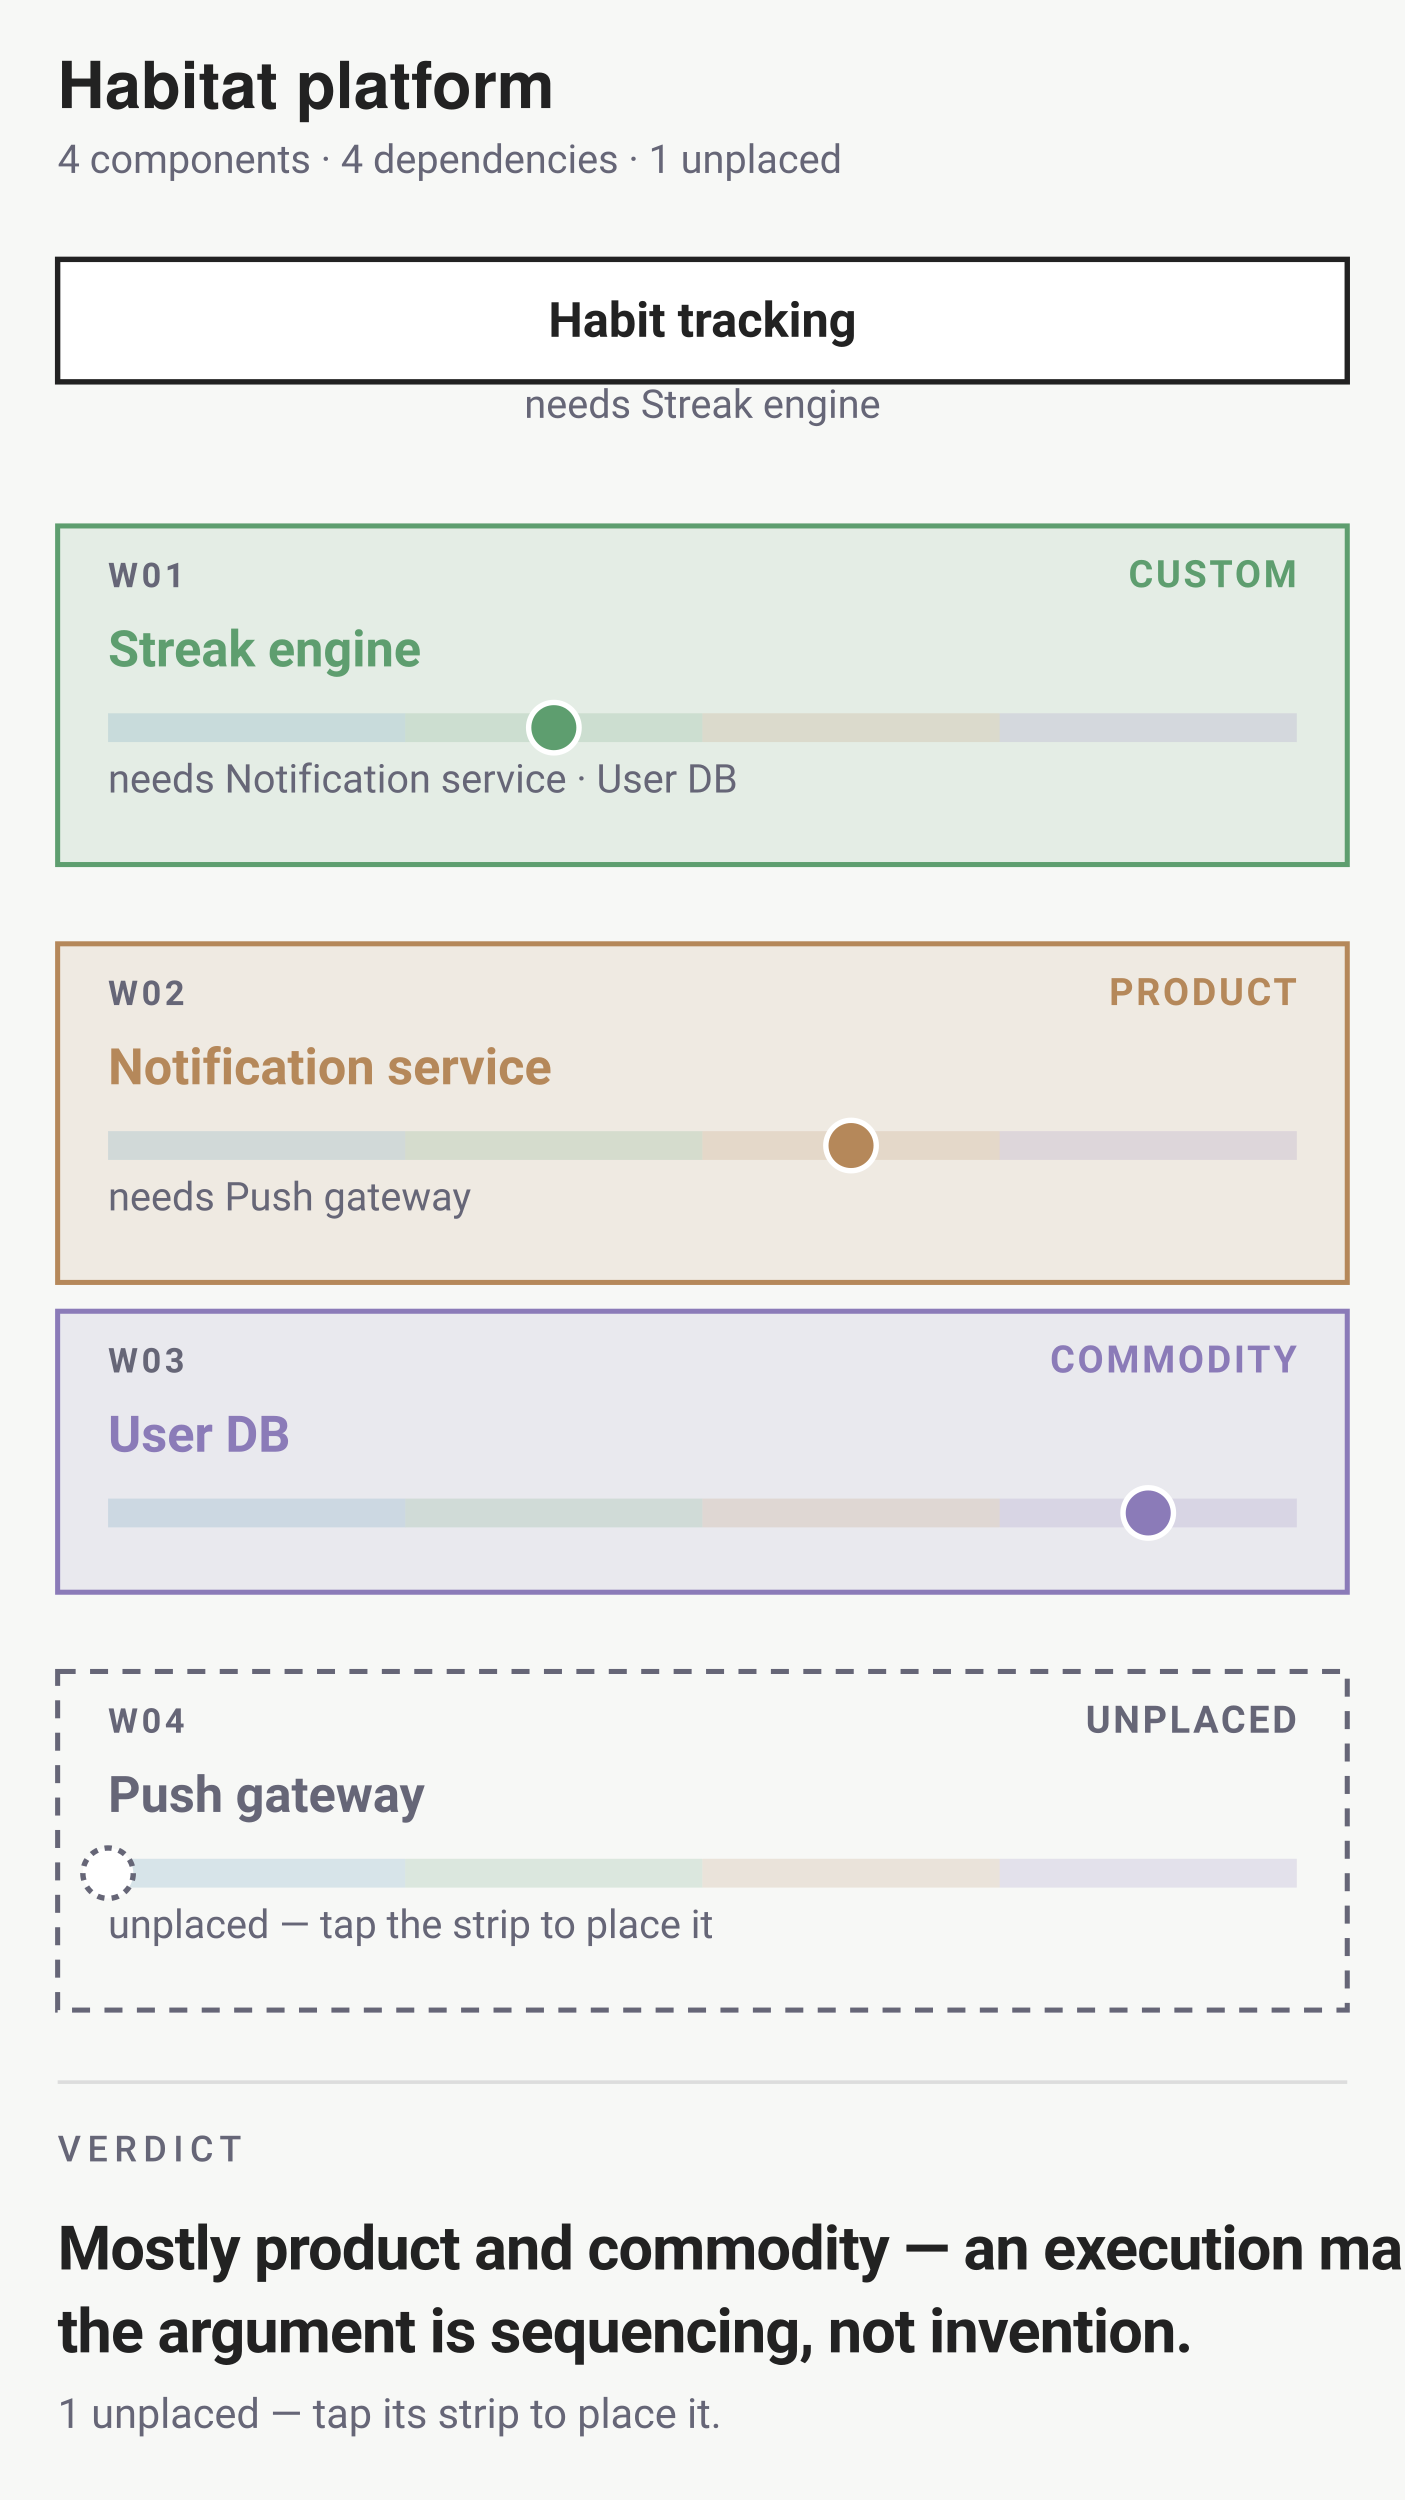
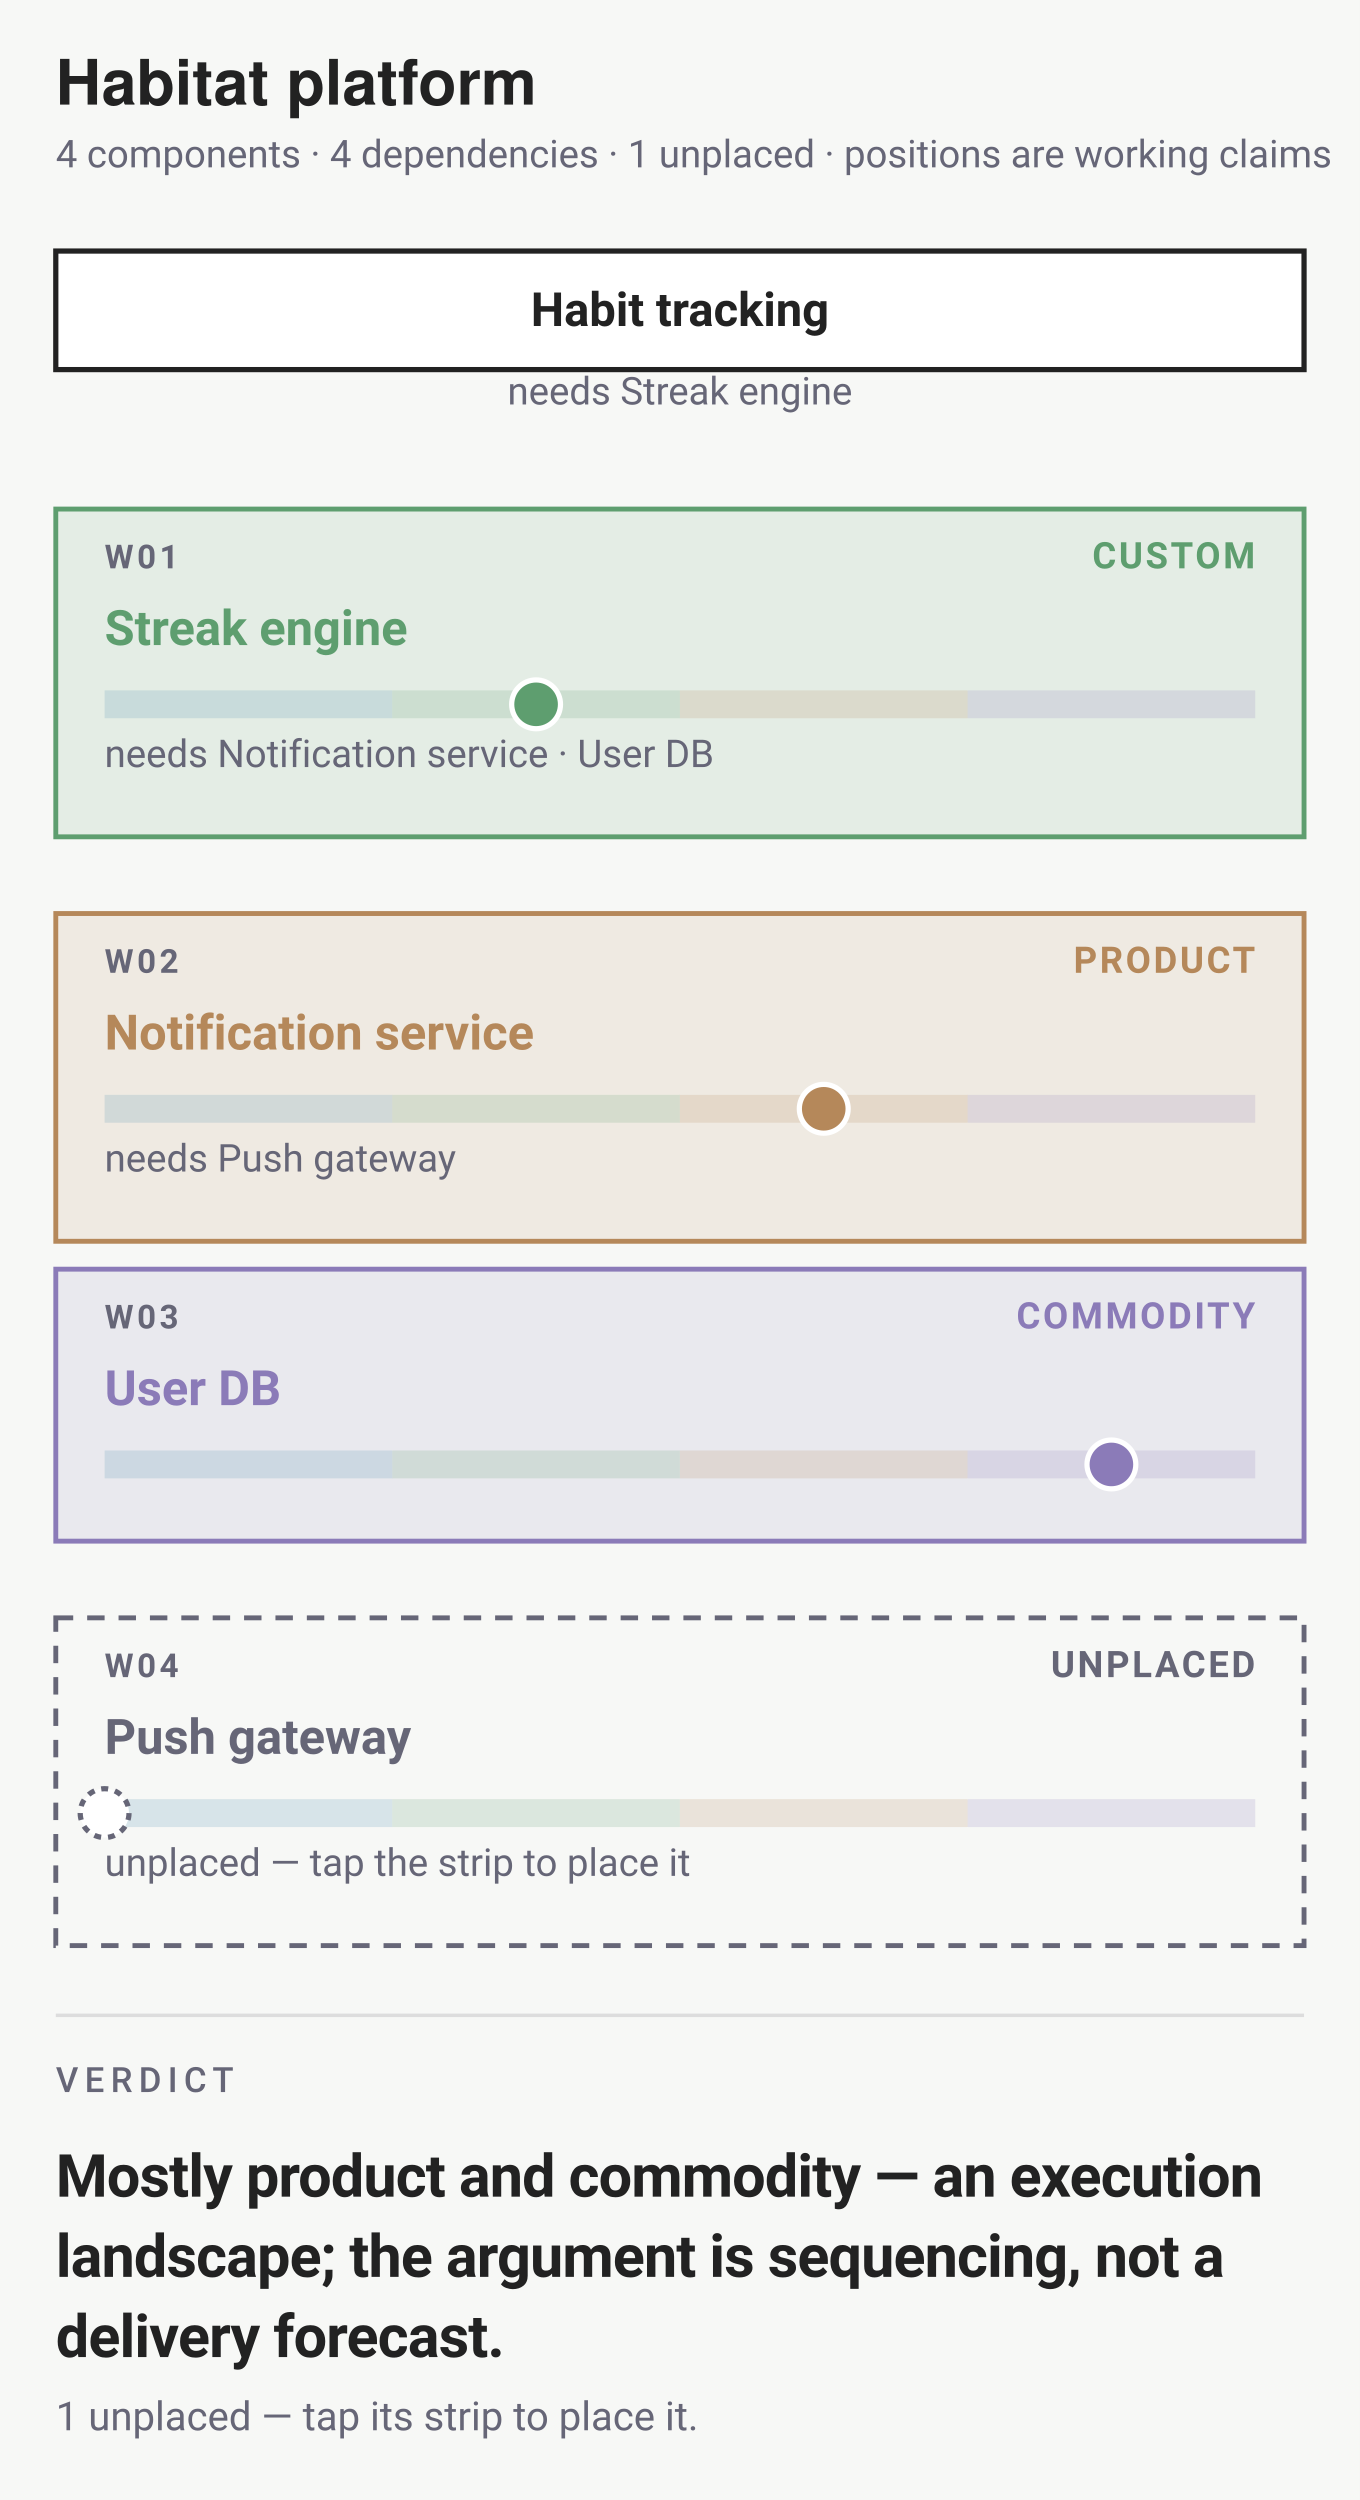
- <svg xmlns="http://www.w3.org/2000/svg" data-narrow="" width="390" height="694" viewBox="0 0 390 694" font-family="-apple-system,BlinkMacSystemFont,'Segoe UI',Roboto,sans-serif">
-   <rect width="390" height="694" fill="#f7f8f6" />
+ <svg xmlns="http://www.w3.org/2000/svg" data-narrow="" width="390" height="717" viewBox="0 0 390 717" font-family="-apple-system,BlinkMacSystemFont,'Segoe UI',Roboto,sans-serif">
+   <rect width="390" height="717" fill="#f7f8f6" />
  <text x="16" y="30" font-family="'Helvetica Neue',Helvetica,'Segoe UI',Roboto,sans-serif" font-size="18" font-weight="700" fill="#222">Habitat platform</text>
-   <text x="16" y="48" font-size="11" fill="#667">4 components · 4 dependencies · 1 unplaced</text>
+   <text x="16" y="48" font-size="11" fill="#667">4 components · 4 dependencies · 1 unplaced · positions are working claims</text>
  <rect x="16" y="72" width="358" height="34" rx="0" fill="#fff" stroke="#222" stroke-width="1.5" />
  <text x="195" y="93.5" text-anchor="middle" font-size="13.5" font-weight="600" fill="#222" data-edit="anchor" data-line="1" data-raw="Habit tracking" tabindex="0" role="button" aria-label="Rename anchor: Habit tracking">Habit tracking</text>
  <text x="195" y="116" text-anchor="middle" font-size="11" fill="#667">needs Streak engine</text>
  <rect x="16" y="146" width="358" height="94" rx="0" fill="#5E9E6F1F" stroke="#5E9E6F" stroke-width="1.4" />
  <text x="30" y="163" font-size="9.5" font-weight="700" letter-spacing="1" fill="#667">W01</text>
  <text x="360" y="163" text-anchor="end" font-size="10.5" font-weight="600" letter-spacing=".07em" fill="#5E9E6F">CUSTOM</text>
  <text x="30" y="185" font-size="14" font-weight="600" fill="#5E9E6F" data-edit="name" data-line="2" data-raw="Streak engine" tabindex="0" role="button" aria-label="Rename component: Streak engine">Streak engine</text>
  <g data-drag="evo" data-name="Streak engine" data-line="2" data-strip="">
    <rect x="30" y="198" width="82.5" height="8" fill="#4C8DAE2E" />
    <rect x="112.5" y="198" width="82.5" height="8" fill="#5E9E6F2E" />
    <rect x="195" y="198" width="82.5" height="8" fill="#B5885A2E" />
    <rect x="277.5" y="198" width="82.5" height="8" fill="#8B7BB82E" />
    <rect data-track="" data-x0="30" data-w="330" x="30" y="198" width="330" height="8" rx="0" fill="#f7f8f6" fill-opacity="0" />
    <circle data-dot="" cx="153.75" cy="202" r="7" fill="#5E9E6F" stroke="#fff" stroke-width="1.5" />
    <rect x="16" y="190" width="358" height="44" fill="#f7f8f6" fill-opacity="0" />
  </g>
  <text x="30" y="220" font-size="11" fill="#667">needs Notification service · User DB</text>
  <rect x="16" y="262" width="358" height="94" rx="0" fill="#B5885A1F" stroke="#B5885A" stroke-width="1.4" />
  <text x="30" y="279" font-size="9.5" font-weight="700" letter-spacing="1" fill="#667">W02</text>
  <text x="360" y="279" text-anchor="end" font-size="10.5" font-weight="600" letter-spacing=".07em" fill="#B5885A">PRODUCT</text>
  <text x="30" y="301" font-size="14" font-weight="600" fill="#B5885A" data-edit="name" data-line="3" data-raw="Notification service" tabindex="0" role="button" aria-label="Rename component: Notification service">Notification service</text>
  <g data-drag="evo" data-name="Notification service" data-line="3" data-strip="">
    <rect x="30" y="314" width="82.5" height="8" fill="#4C8DAE2E" />
    <rect x="112.5" y="314" width="82.5" height="8" fill="#5E9E6F2E" />
    <rect x="195" y="314" width="82.5" height="8" fill="#B5885A2E" />
    <rect x="277.5" y="314" width="82.5" height="8" fill="#8B7BB82E" />
    <rect data-track="" data-x0="30" data-w="330" x="30" y="314" width="330" height="8" rx="0" fill="#f7f8f6" fill-opacity="0" />
    <circle data-dot="" cx="236.25" cy="318" r="7" fill="#B5885A" stroke="#fff" stroke-width="1.5" />
    <rect x="16" y="306" width="358" height="44" fill="#f7f8f6" fill-opacity="0" />
  </g>
  <text x="30" y="336" font-size="11" fill="#667">needs Push gateway</text>
  <rect x="16" y="364" width="358" height="78" rx="0" fill="#8B7BB81F" stroke="#8B7BB8" stroke-width="1.4" />
  <text x="30" y="381" font-size="9.5" font-weight="700" letter-spacing="1" fill="#667">W03</text>
  <text x="360" y="381" text-anchor="end" font-size="10.5" font-weight="600" letter-spacing=".07em" fill="#8B7BB8">COMMODITY</text>
  <text x="30" y="403" font-size="14" font-weight="600" fill="#8B7BB8" data-edit="name" data-line="4" data-raw="User DB" tabindex="0" role="button" aria-label="Rename component: User DB">User DB</text>
  <g data-drag="evo" data-name="User DB" data-line="4" data-strip="">
    <rect x="30" y="416" width="82.5" height="8" fill="#4C8DAE2E" />
    <rect x="112.5" y="416" width="82.5" height="8" fill="#5E9E6F2E" />
    <rect x="195" y="416" width="82.5" height="8" fill="#B5885A2E" />
    <rect x="277.5" y="416" width="82.5" height="8" fill="#8B7BB82E" />
    <rect data-track="" data-x0="30" data-w="330" x="30" y="416" width="330" height="8" rx="0" fill="#f7f8f6" fill-opacity="0" />
    <circle data-dot="" cx="318.75" cy="420" r="7" fill="#8B7BB8" stroke="#fff" stroke-width="1.5" />
    <rect x="16" y="408" width="358" height="44" fill="#f7f8f6" fill-opacity="0" />
  </g>
  <rect x="16" y="464" width="358" height="94" rx="0" fill="none" stroke="#667" stroke-width="1.4" stroke-dasharray="5 4" />
  <text x="30" y="481" font-size="9.5" font-weight="700" letter-spacing="1" fill="#667">W04</text>
  <text x="360" y="481" text-anchor="end" font-size="10.5" font-weight="600" letter-spacing=".07em" fill="#667">UNPLACED</text>
  <text x="30" y="503" font-size="14" font-weight="600" fill="#667" data-edit="name" data-line="5" data-raw="Push gateway" tabindex="0" role="button" aria-label="Rename component: Push gateway">Push gateway</text>
  <g data-drag="evo" data-name="Push gateway" data-line="5" data-strip="">
    <rect x="30" y="516" width="82.5" height="8" fill="#4C8DAE2E" />
    <rect x="112.5" y="516" width="82.5" height="8" fill="#5E9E6F2E" />
    <rect x="195" y="516" width="82.5" height="8" fill="#B5885A2E" />
    <rect x="277.5" y="516" width="82.5" height="8" fill="#8B7BB82E" />
    <rect data-track="" data-x0="30" data-w="330" x="30" y="516" width="330" height="8" rx="0" fill="#f7f8f6" fill-opacity="0" />
    <circle data-dot="" cx="30" cy="520" r="7" fill="#fff" stroke="#667" stroke-width="1.5" stroke-dasharray="2 2" />
    <rect x="16" y="508" width="358" height="44" fill="#f7f8f6" fill-opacity="0" />
  </g>
  <text x="30" y="538" font-size="11" fill="#667">unplaced — tap the strip to place it</text>
  <line x1="16" y1="578" x2="374" y2="578" stroke="#ddd" />
  <text xml:space="preserve" x="16" y="600" font-family="-apple-system,BlinkMacSystemFont,'Segoe UI',Roboto,sans-serif" font-size="10" font-weight="500" letter-spacing="1.8" fill="#667">VERDICT</text>
-   <text xml:space="preserve" x="16" y="630" font-family="-apple-system,BlinkMacSystemFont,'Segoe UI',Roboto,sans-serif" font-size="17" font-weight="700" letter-spacing="-0.25" fill="#222">Mostly product and commodity — an execution map;</text>
-   <text xml:space="preserve" x="16" y="653" font-family="-apple-system,BlinkMacSystemFont,'Segoe UI',Roboto,sans-serif" font-size="17" font-weight="700" letter-spacing="-0.25" fill="#222">the argument is sequencing, not invention.</text>
-   <text x="16" y="674" font-size="11.5" fill="#667">1 unplaced — tap its strip to place it.</text>
+   <text xml:space="preserve" x="16" y="630" font-family="-apple-system,BlinkMacSystemFont,'Segoe UI',Roboto,sans-serif" font-size="17" font-weight="700" letter-spacing="-0.25" fill="#222">Mostly product and commodity — an execution</text>
+   <text xml:space="preserve" x="16" y="653" font-family="-apple-system,BlinkMacSystemFont,'Segoe UI',Roboto,sans-serif" font-size="17" font-weight="700" letter-spacing="-0.25" fill="#222">landscape; the argument is sequencing, not a</text>
+   <text xml:space="preserve" x="16" y="676" font-family="-apple-system,BlinkMacSystemFont,'Segoe UI',Roboto,sans-serif" font-size="17" font-weight="700" letter-spacing="-0.25" fill="#222">delivery forecast.</text>
+   <text x="16" y="697" font-size="11.5" fill="#667">1 unplaced — tap its strip to place it.</text>
</svg>
